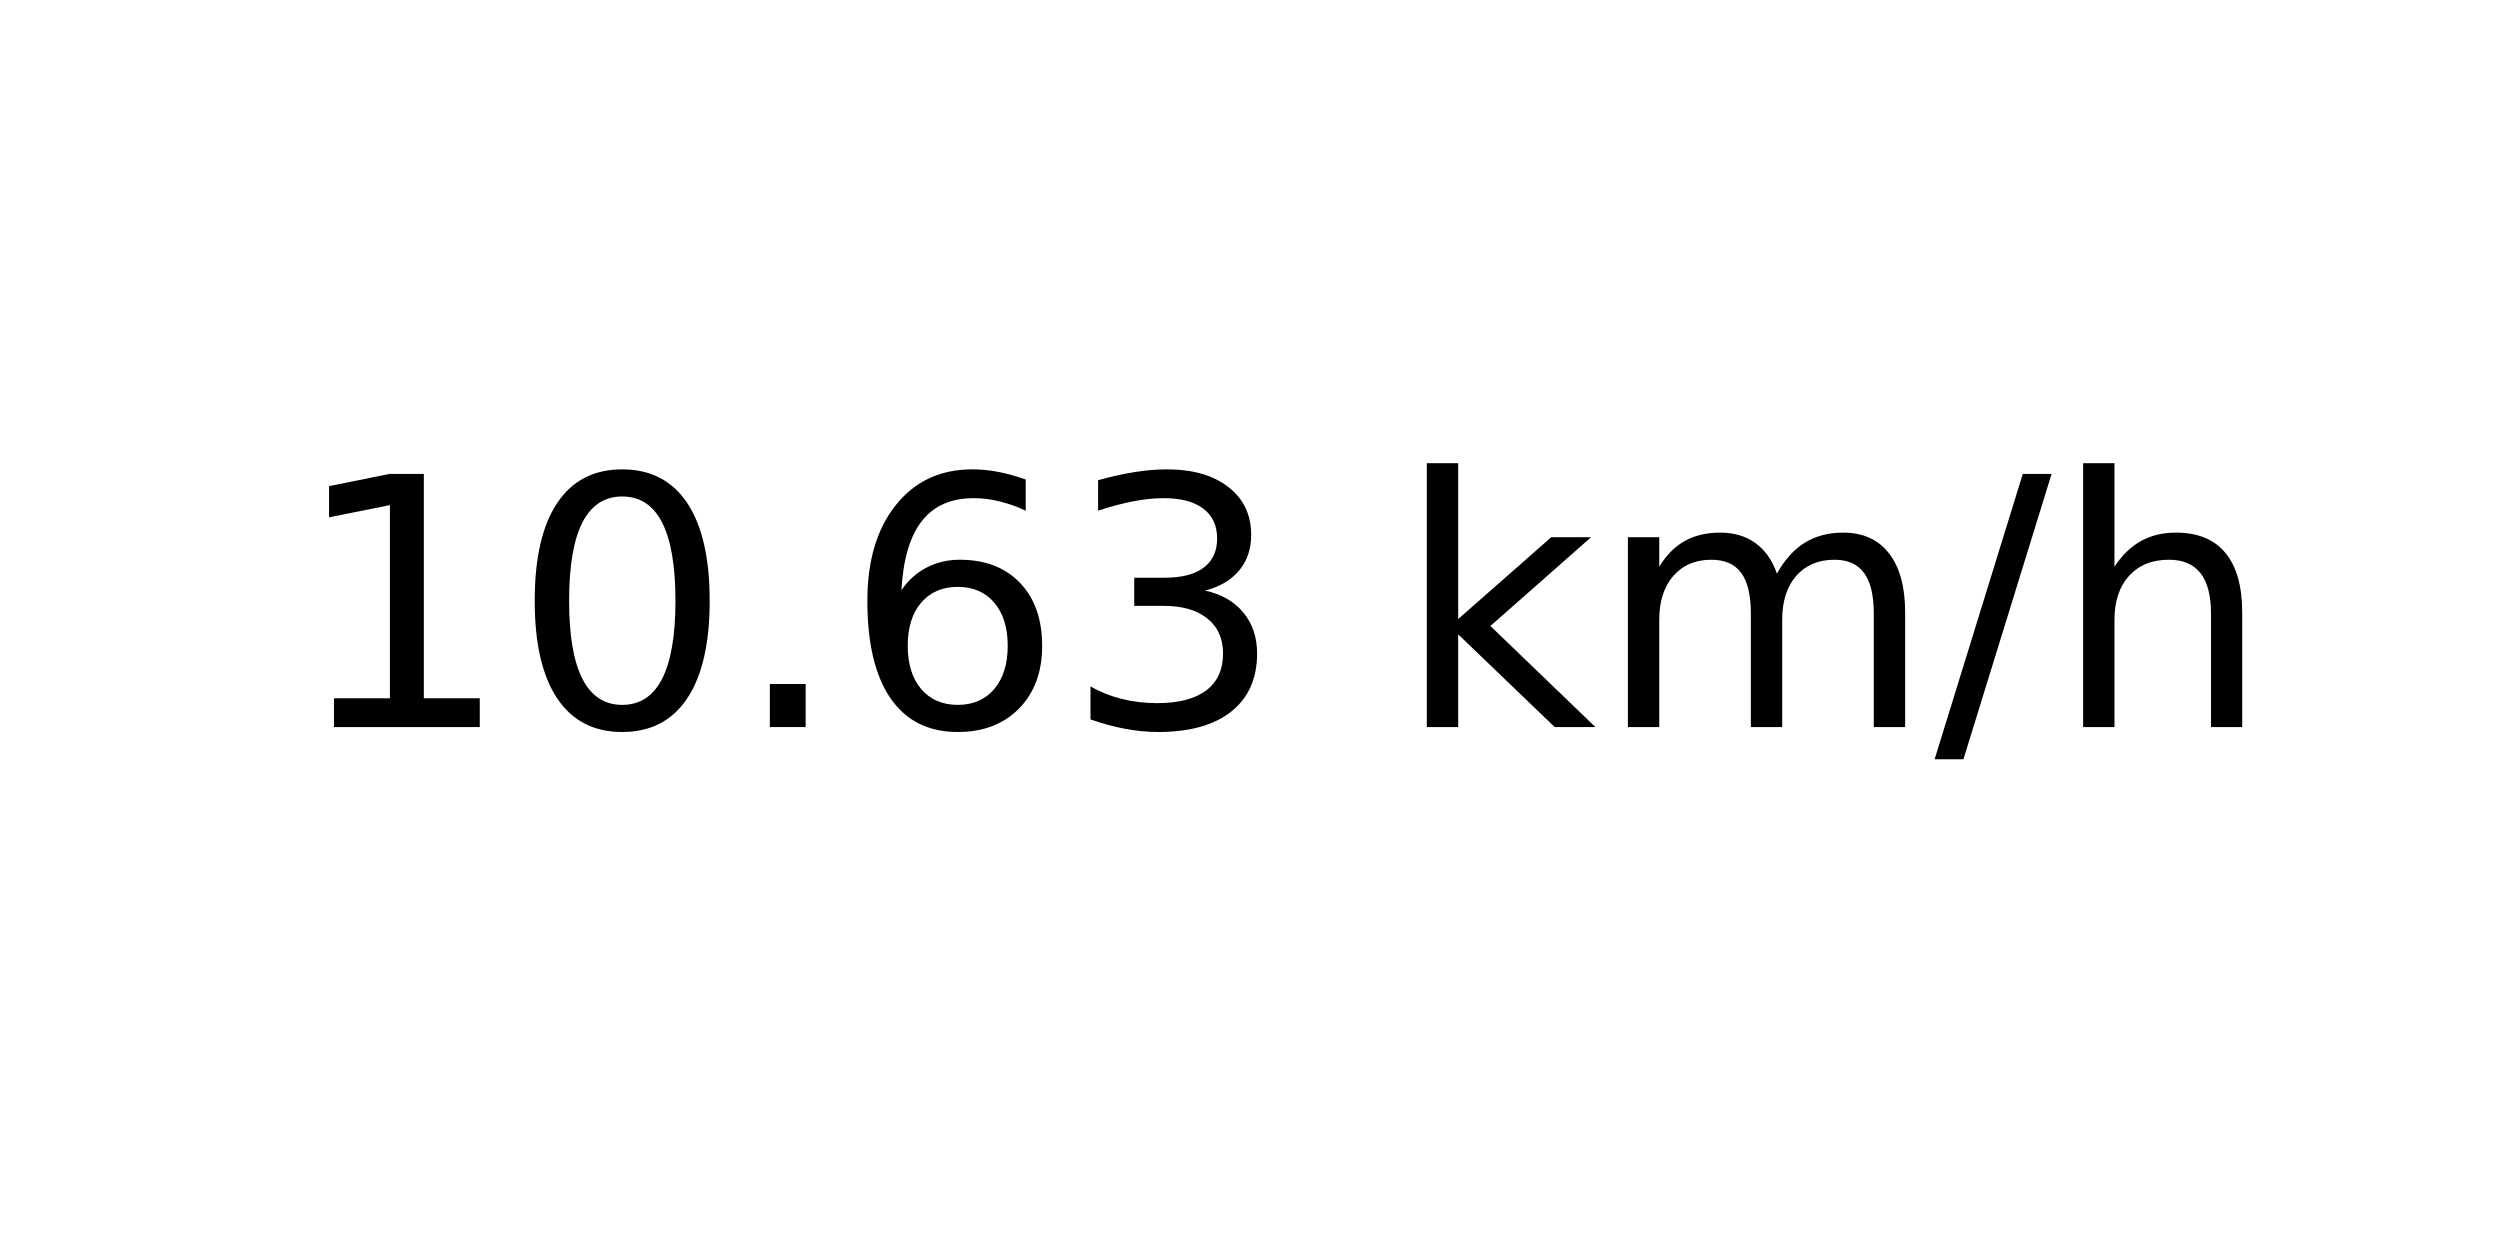
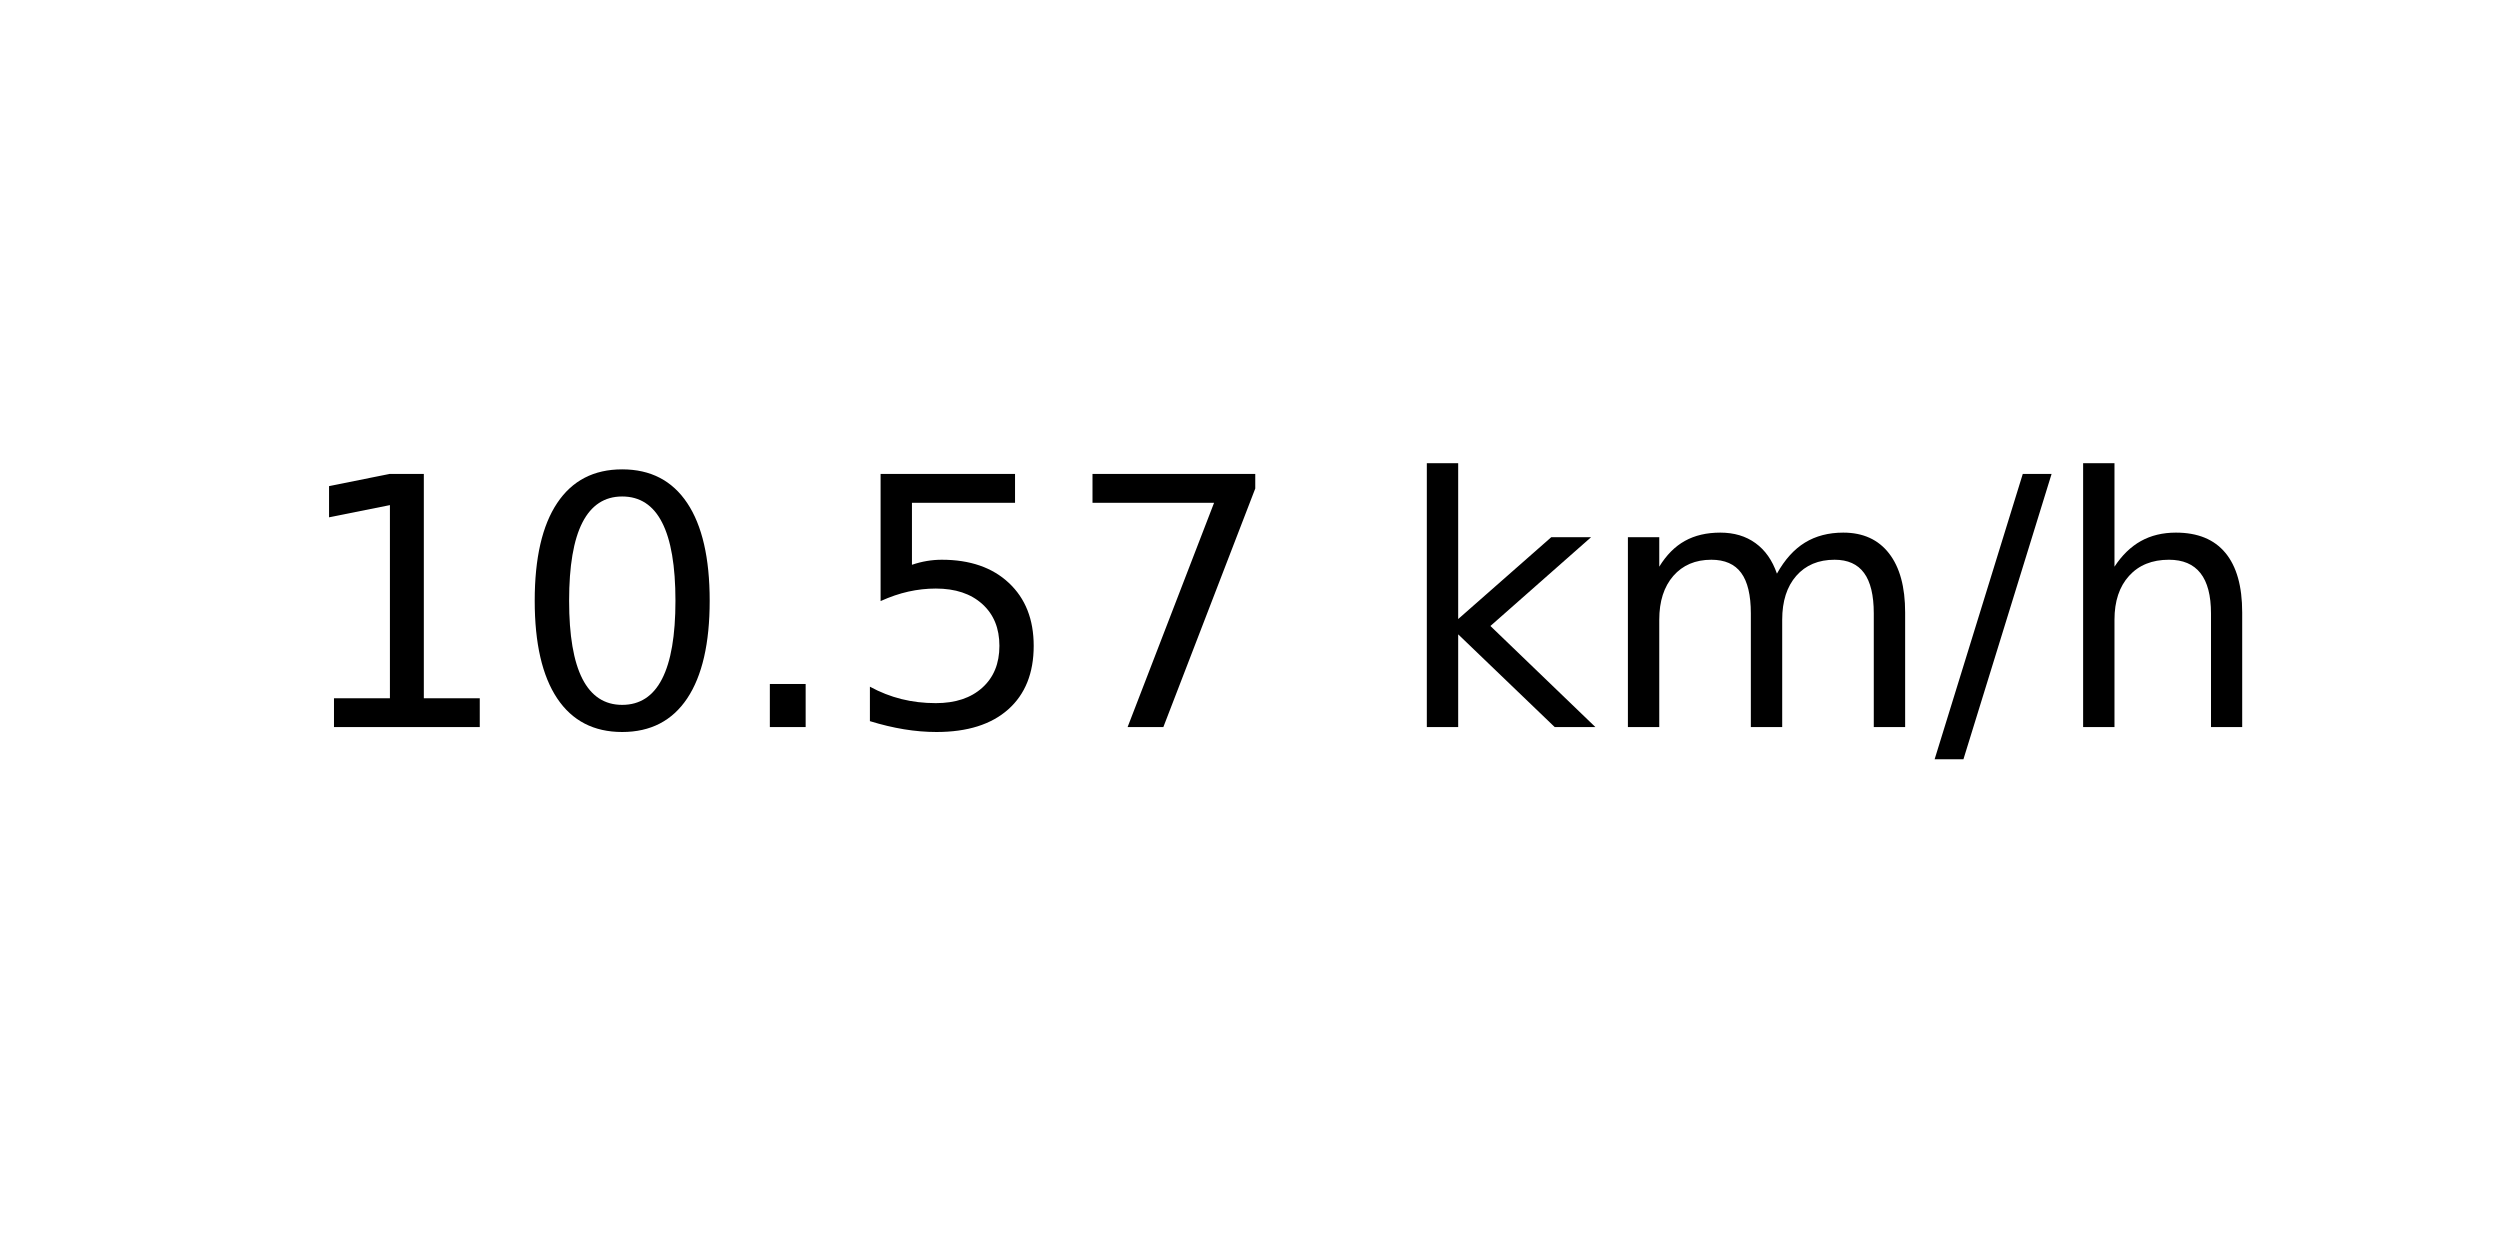
<svg xmlns="http://www.w3.org/2000/svg" xmlns:xlink="http://www.w3.org/1999/xlink" width="72pt" height="36pt" viewBox="0 0 72 36" version="1.1">
  <defs>
    <style type="text/css">*{stroke-linejoin: round; stroke-linecap: butt}</style>
  </defs>
  <g id="figure_1">
    <g id="axes_1">
      <g id="text_1">
        <g transform="translate(8.378125 20.93937) scale(0.1 -0.1)">
          <defs>
            <path id="DejaVuSans-31" d="M 794 531  L 1825 531  L 1825 4091  L 703 3866  L 703 4441  L 1819 4666  L 2450 4666  L 2450 531  L 3481 531  L 3481 0  L 794 0  L 794 531  z " transform="scale(0.015625)" />
            <path id="DejaVuSans-30" d="M 2034 4250  Q 1547 4250 1301 3770  Q 1056 3291 1056 2328  Q 1056 1369 1301 889  Q 1547 409 2034 409  Q 2525 409 2770 889  Q 3016 1369 3016 2328  Q 3016 3291 2770 3770  Q 2525 4250 2034 4250  z M 2034 4750  Q 2819 4750 3233 4129  Q 3647 3509 3647 2328  Q 3647 1150 3233 529  Q 2819 -91 2034 -91  Q 1250 -91 836 529  Q 422 1150 422 2328  Q 422 3509 836 4129  Q 1250 4750 2034 4750  z " transform="scale(0.015625)" />
            <path id="DejaVuSans-2e" d="M 684 794  L 1344 794  L 1344 0  L 684 0  L 684 794  z " transform="scale(0.015625)" />
-             <path id="DejaVuSans-36" d="M 2113 2584  Q 1688 2584 1439 2293  Q 1191 2003 1191 1497  Q 1191 994 1439 701  Q 1688 409 2113 409  Q 2538 409 2786 701  Q 3034 994 3034 1497  Q 3034 2003 2786 2293  Q 2538 2584 2113 2584  z M 3366 4563  L 3366 3988  Q 3128 4100 2886 4159  Q 2644 4219 2406 4219  Q 1781 4219 1451 3797  Q 1122 3375 1075 2522  Q 1259 2794 1537 2939  Q 1816 3084 2150 3084  Q 2853 3084 3261 2657  Q 3669 2231 3669 1497  Q 3669 778 3244 343  Q 2819 -91 2113 -91  Q 1303 -91 875 529  Q 447 1150 447 2328  Q 447 3434 972 4092  Q 1497 4750 2381 4750  Q 2619 4750 2861 4703  Q 3103 4656 3366 4563  z " transform="scale(0.015625)" />
-             <path id="DejaVuSans-33" d="M 2597 2516  Q 3050 2419 3304 2112  Q 3559 1806 3559 1356  Q 3559 666 3084 287  Q 2609 -91 1734 -91  Q 1441 -91 1130 -33  Q 819 25 488 141  L 488 750  Q 750 597 1062 519  Q 1375 441 1716 441  Q 2309 441 2620 675  Q 2931 909 2931 1356  Q 2931 1769 2642 2001  Q 2353 2234 1838 2234  L 1294 2234  L 1294 2753  L 1863 2753  Q 2328 2753 2575 2939  Q 2822 3125 2822 3475  Q 2822 3834 2567 4026  Q 2313 4219 1838 4219  Q 1578 4219 1281 4162  Q 984 4106 628 3988  L 628 4550  Q 988 4650 1302 4700  Q 1616 4750 1894 4750  Q 2613 4750 3031 4423  Q 3450 4097 3450 3541  Q 3450 3153 3228 2886  Q 3006 2619 2597 2516  z " transform="scale(0.015625)" />
+             <path id="DejaVuSans-35" d="M 691 4666  L 3169 4666  L 3169 4134  L 1269 4134  L 1269 2991  Q 1406 3038 1543 3061  Q 1681 3084 1819 3084  Q 2600 3084 3056 2656  Q 3513 2228 3513 1497  Q 3513 744 3044 326  Q 2575 -91 1722 -91  Q 1428 -91 1123 -41  Q 819 9 494 109  L 494 744  Q 775 591 1075 516  Q 1375 441 1709 441  Q 2250 441 2565 725  Q 2881 1009 2881 1497  Q 2881 1984 2565 2268  Q 2250 2553 1709 2553  Q 1456 2553 1204 2497  Q 953 2441 691 2322  L 691 4666  z " transform="scale(0.015625)" />
+             <path id="DejaVuSans-37" d="M 525 4666  L 3525 4666  L 3525 4397  L 1831 0  L 1172 0  L 2766 4134  L 525 4134  L 525 4666  z " transform="scale(0.015625)" />
            <path id="DejaVuSans-20" transform="scale(0.015625)" />
            <path id="DejaVuSans-6b" d="M 581 4863  L 1159 4863  L 1159 1991  L 2875 3500  L 3609 3500  L 1753 1863  L 3688 0  L 2938 0  L 1159 1709  L 1159 0  L 581 0  L 581 4863  z " transform="scale(0.015625)" />
            <path id="DejaVuSans-6d" d="M 3328 2828  Q 3544 3216 3844 3400  Q 4144 3584 4550 3584  Q 5097 3584 5394 3201  Q 5691 2819 5691 2113  L 5691 0  L 5113 0  L 5113 2094  Q 5113 2597 4934 2840  Q 4756 3084 4391 3084  Q 3944 3084 3684 2787  Q 3425 2491 3425 1978  L 3425 0  L 2847 0  L 2847 2094  Q 2847 2600 2669 2842  Q 2491 3084 2119 3084  Q 1678 3084 1418 2786  Q 1159 2488 1159 1978  L 1159 0  L 581 0  L 581 3500  L 1159 3500  L 1159 2956  Q 1356 3278 1631 3431  Q 1906 3584 2284 3584  Q 2666 3584 2933 3390  Q 3200 3197 3328 2828  z " transform="scale(0.015625)" />
            <path id="DejaVuSans-2f" d="M 1625 4666  L 2156 4666  L 531 -594  L 0 -594  L 1625 4666  z " transform="scale(0.015625)" />
            <path id="DejaVuSans-68" d="M 3513 2113  L 3513 0  L 2938 0  L 2938 2094  Q 2938 2591 2744 2837  Q 2550 3084 2163 3084  Q 1697 3084 1428 2787  Q 1159 2491 1159 1978  L 1159 0  L 581 0  L 581 4863  L 1159 4863  L 1159 2956  Q 1366 3272 1645 3428  Q 1925 3584 2291 3584  Q 2894 3584 3203 3211  Q 3513 2838 3513 2113  z " transform="scale(0.015625)" />
          </defs>
          <use xlink:href="#DejaVuSans-31" />
          <use xlink:href="#DejaVuSans-30" x="63.623" />
          <use xlink:href="#DejaVuSans-2e" x="127.246" />
-           <use xlink:href="#DejaVuSans-36" x="159.033" />
-           <use xlink:href="#DejaVuSans-33" x="222.656" />
+           <use xlink:href="#DejaVuSans-35" x="159.033" />
+           <use xlink:href="#DejaVuSans-37" x="222.656" />
          <use xlink:href="#DejaVuSans-20" x="286.279" />
          <use xlink:href="#DejaVuSans-6b" x="318.066" />
          <use xlink:href="#DejaVuSans-6d" x="375.977" />
          <use xlink:href="#DejaVuSans-2f" x="473.389" />
          <use xlink:href="#DejaVuSans-68" x="507.08" />
        </g>
      </g>
    </g>
  </g>
</svg>
